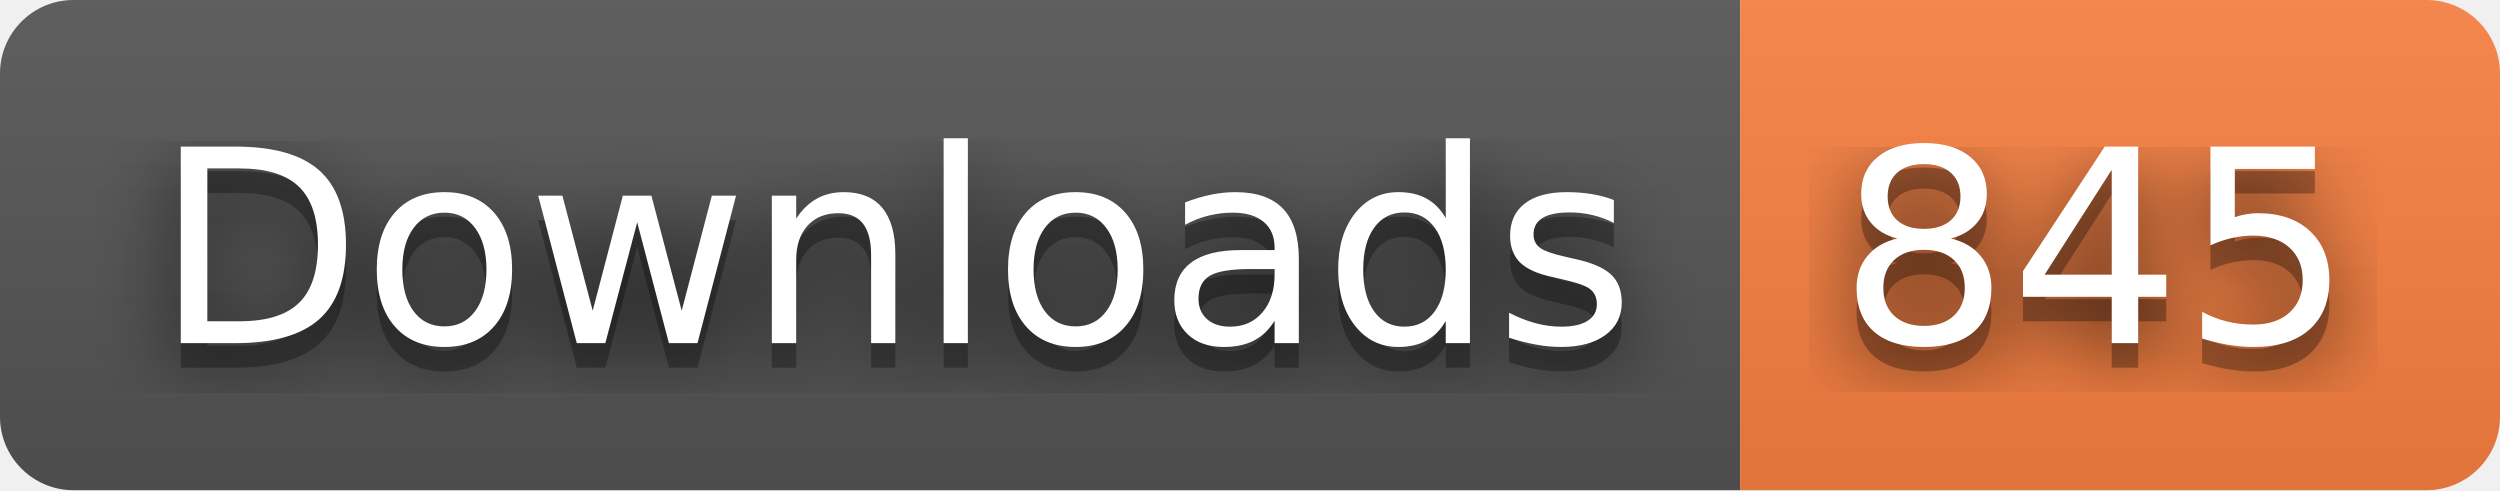
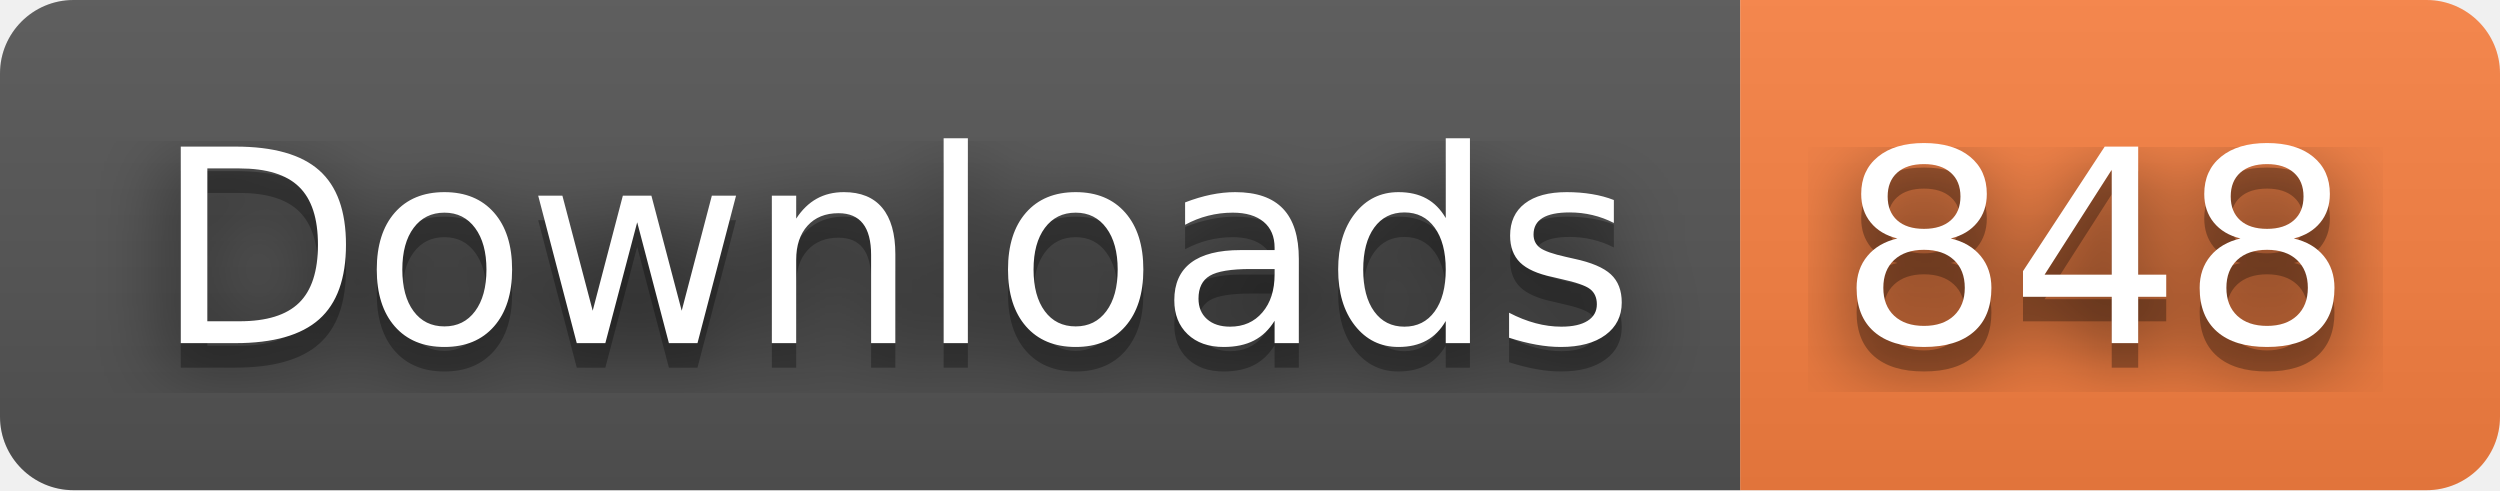
- <svg xmlns="http://www.w3.org/2000/svg" width="102" height="20" role="img" aria-label="Downloads: 845">
+ <svg xmlns="http://www.w3.org/2000/svg" width="102" height="20" role="img" aria-label="Downloads: 848">
  <filter id="blur">
    <feGaussianBlur stdDeviation="16" />
  </filter>
  <linearGradient id="s" x2="0" y2="100%">
    <stop offset="0" stop-color="#bbb" stop-opacity=".1" />
    <stop offset="1" stop-opacity=".1" />
  </linearGradient>
  <clipPath id="r">
    <rect width="102" height="20" rx="3" />
  </clipPath>
  <g clip-path="url(#r)">
    <rect width="71" height="20" fill="#555" />
    <rect x="71" width="31" height="20" fill="#fa8142" />
    <rect width="102" height="20" fill="url(#s)" />
  </g>
  <g fill="#fff" text-anchor="middle" font-family="Verdana,Geneva,DejaVu Sans,sans-serif" text-rendering="geometricPrecision" font-size="110">
    <g transform="scale(.1)">
      <g aria-hidden="true" fill="#010101">
        <text x="365" y="150" fill-opacity=".8" filter="url(#blur)" textLength="610">Downloads</text>
        <text x="365" y="150" fill-opacity=".3" textLength="610">Downloads</text>
      </g>
      <text x="365" y="140" textLength="610">Downloads</text>
    </g>
    <g transform="scale(.1)">
      <g aria-hidden="true" fill="#010101">
-         <text x="855" y="150" fill-opacity=".8" filter="url(#blur)" textLength="210">845</text>
-         <text x="855" y="150" fill-opacity=".3" textLength="210">845</text>
+         <text x="855" y="150" fill-opacity=".8" filter="url(#blur)" textLength="210">848</text>
+         <text x="855" y="150" fill-opacity=".3" textLength="210">848</text>
      </g>
-       <text x="855" y="140" textLength="210">845</text>
+       <text x="855" y="140" textLength="210">848</text>
    </g>
  </g>
</svg>
